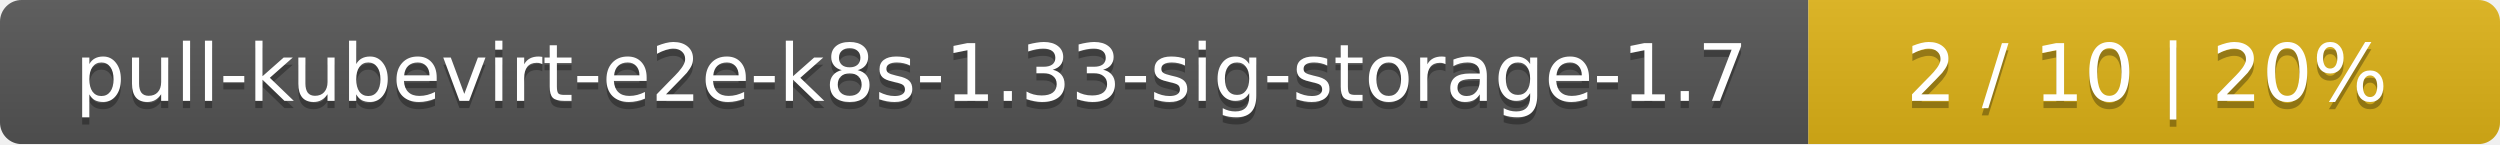
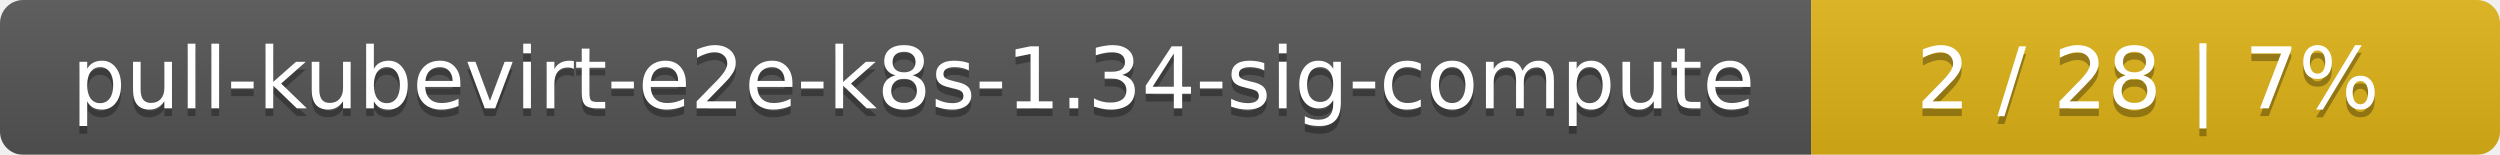
- <svg xmlns="http://www.w3.org/2000/svg" width="347" height="20">
+ <svg xmlns="http://www.w3.org/2000/svg" width="323" height="20">
  <linearGradient id="smooth" x2="0" y2="100%">
    <stop offset="0" stop-color="#bbb" stop-opacity=".1" />
    <stop offset="1" stop-opacity=".1" />
  </linearGradient>
  <mask id="round">
-     <rect width="347" height="20" rx="3" fill="#fff" />
+     <rect width="323" height="20" rx="3" fill="#fff" />
  </mask>
  <g mask="url(#round)">
-     <rect width="251" height="20" fill="#555" />
-     <rect x="251" width="96" height="20" fill="#dfb317" />
-     <rect width="347" height="20" fill="url(#smooth)" />
+     <rect width="234" height="20" fill="#555" />
+     <rect x="234" width="89" height="20" fill="#dfb317" />
+     <rect width="323" height="20" fill="url(#smooth)" />
  </g>
  <g fill="#fff" text-anchor="middle" font-family="DejaVu Sans,Verdana,Geneva,sans-serif" font-size="11">
-     <text x="126.5" y="15" fill="#010101" fill-opacity=".3">pull-kubevirt-e2e-k8s-1.33-sig-storage-1.7</text>
-     <text x="126.5" y="14">pull-kubevirt-e2e-k8s-1.33-sig-storage-1.7</text>
-     <text x="298" y="15" fill="#010101" fill-opacity=".3">2 / 10    |    20%</text>
-     <text x="298" y="14">2 / 10    |    20%</text>
+     <text x="118" y="15" fill="#010101" fill-opacity=".3">pull-kubevirt-e2e-k8s-1.34-sig-compute</text>
+     <text x="118" y="14">pull-kubevirt-e2e-k8s-1.34-sig-compute</text>
+     <text x="277.5" y="15" fill="#010101" fill-opacity=".3">2 / 28    |    7%</text>
+     <text x="277.5" y="14">2 / 28    |    7%</text>
  </g>
</svg>
